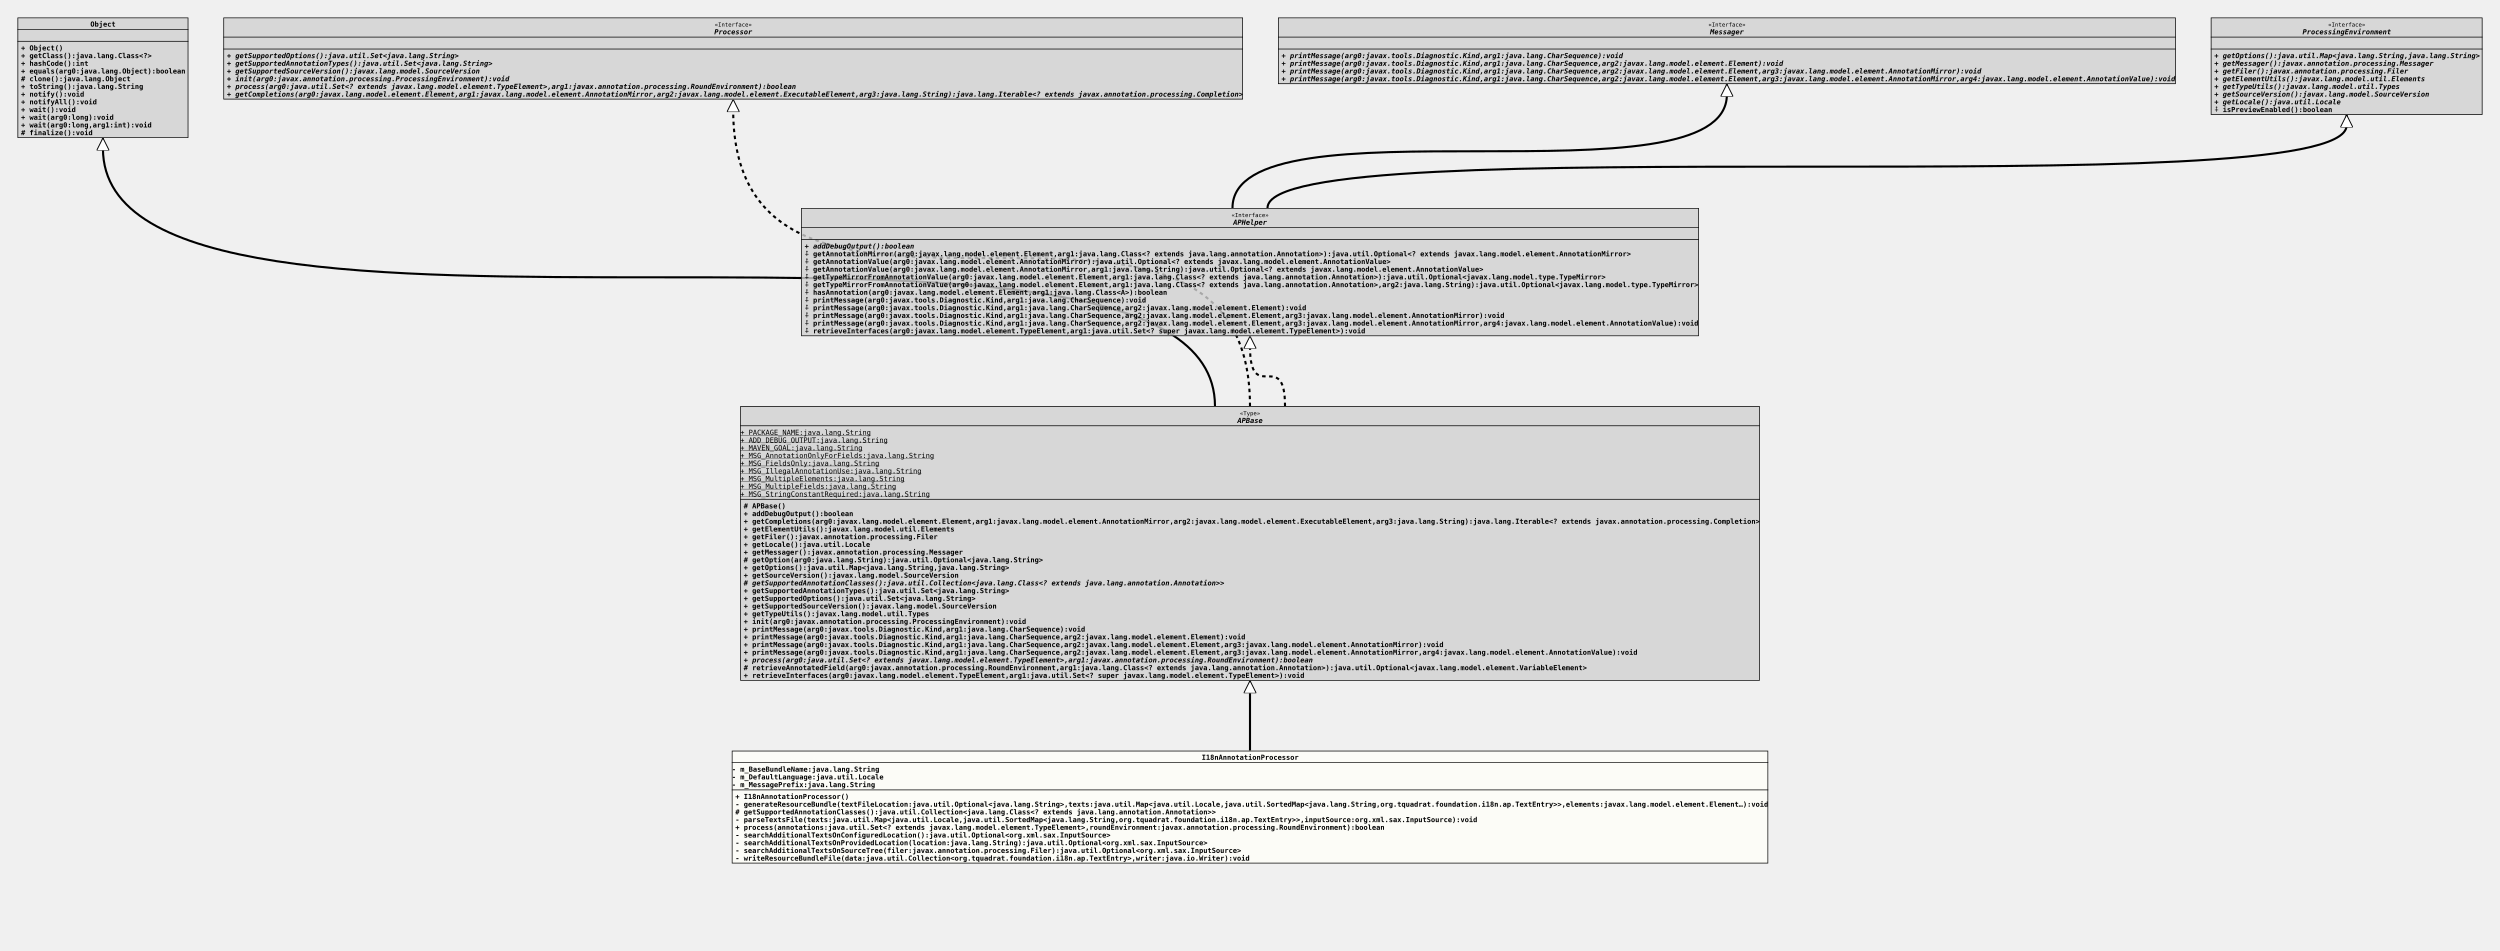
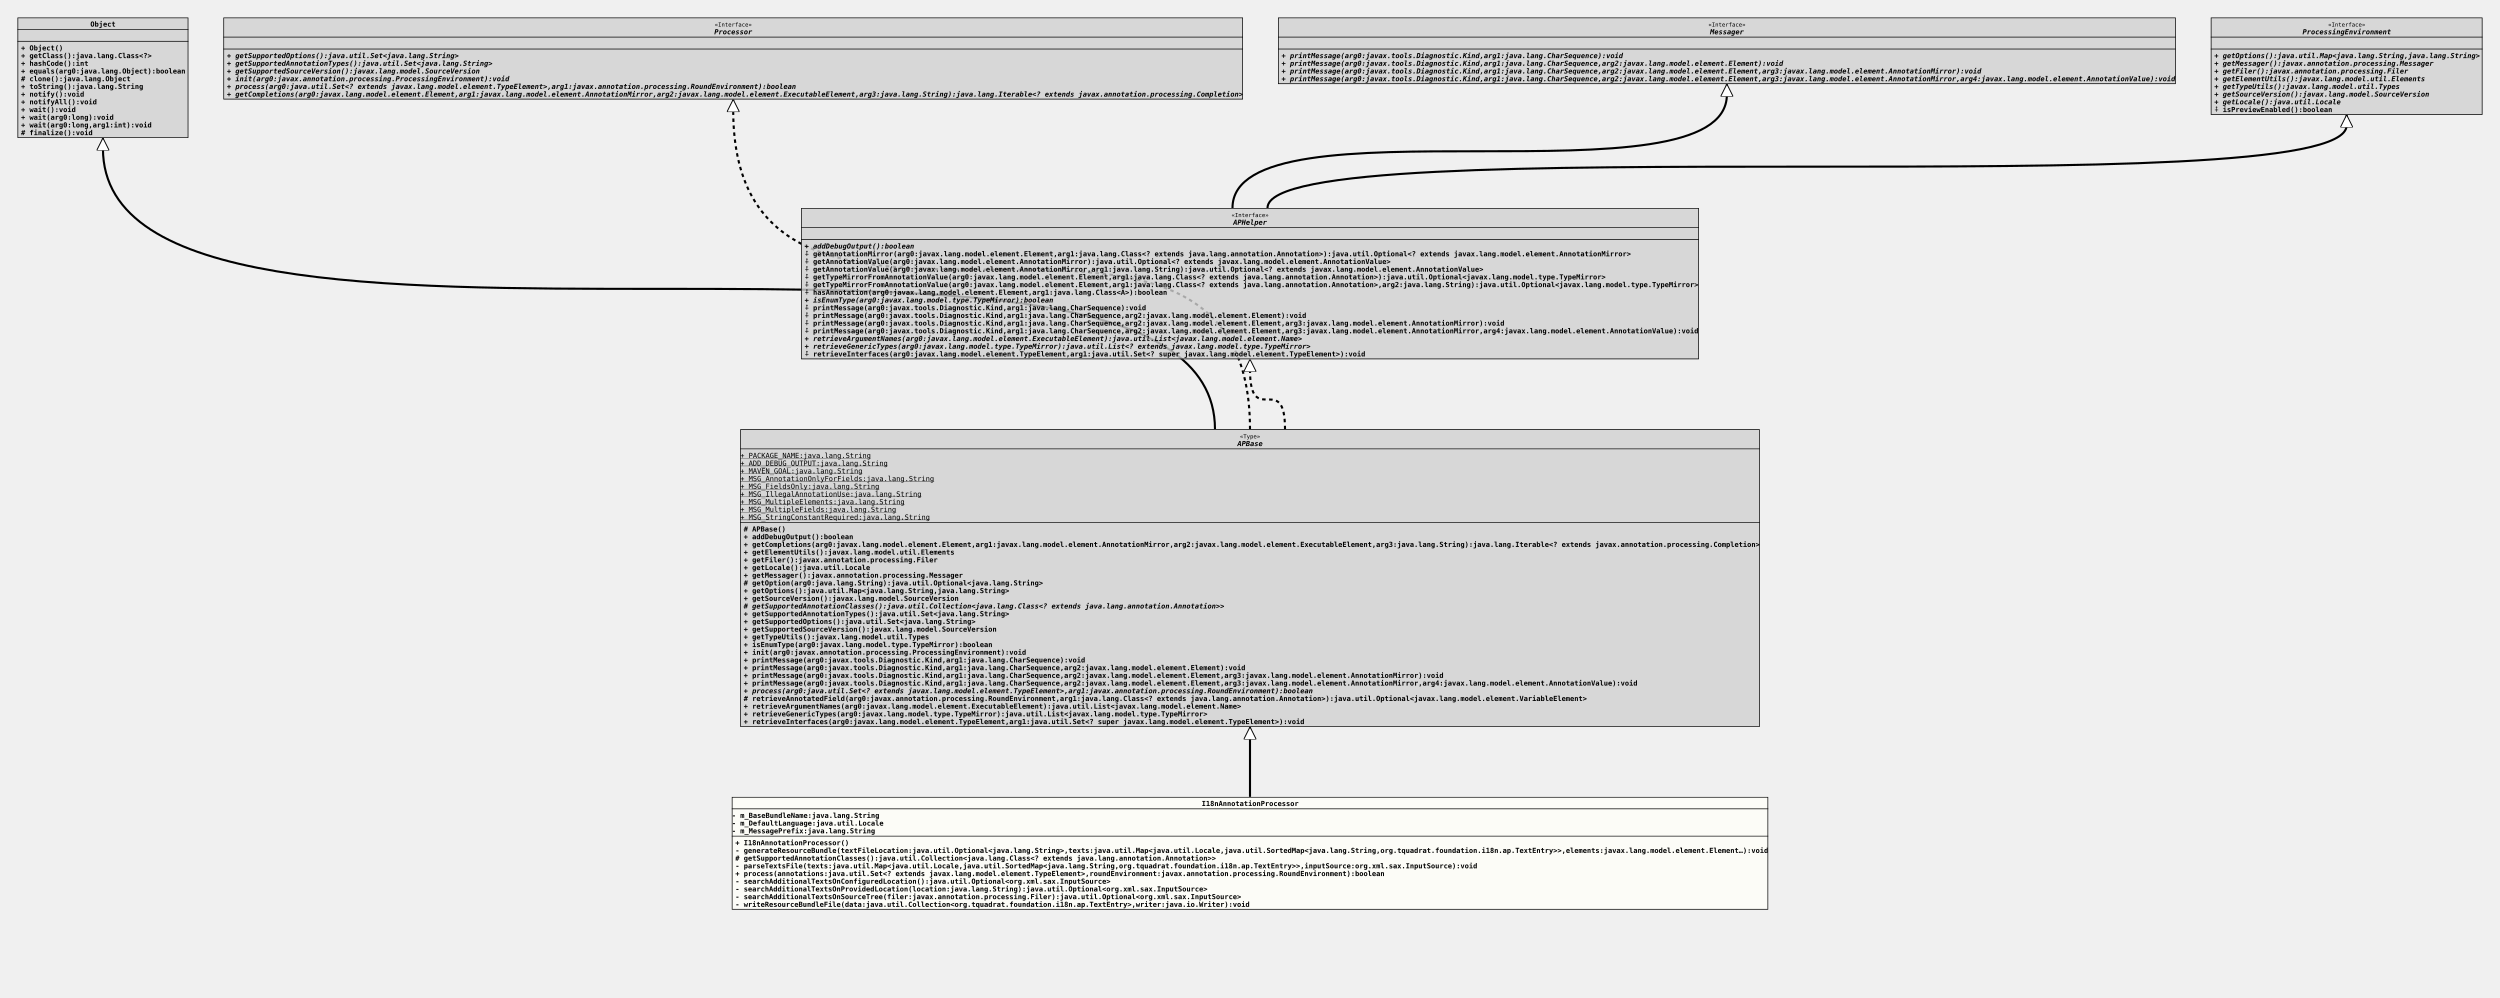
- <svg xmlns="http://www.w3.org/2000/svg" xmlns:xlink="http://www.w3.org/1999/xlink" version="1.1" baseProfile="full" width="3570.000" height="1358.000">
+ <svg xmlns="http://www.w3.org/2000/svg" xmlns:xlink="http://www.w3.org/1999/xlink" version="1.1" baseProfile="full" width="3570.000" height="1424.000">
  <defs>
    <style>
            line
            {
              stroke: black;
            }
            line.separator
            {
              stroke:       black;
              stroke-width: 1;
            }
            marker
            {
              fill: white;
            }
            path
            {
              fill:   white;
              stroke: black;
            }
            path.implementation
            {
              fill:             none;
              stroke-dasharray: 5,5;
              stroke-width:     3;
            }
            path.inheritance
            {
              fill:         none;
              stroke-width: 3;
            }
            rect
            {
              fill:         none;
              stroke:       black;
              stroke-width: 2;
            }
            rect.externalClass
            {
              fill:         #D0D0D0;
              fill-opacity: 0.8;
            }
            rect.focusClass
            {
              fill:         #FFFFF9;
              fill-opacity: 0.8;
            }
            rect.otherClass
            {
              fill:         #F0E68C;
              fill-opacity: 0.8;
            }
            rect.template
            {
              fill:             #FFFFFF;
              fill-opacity:     1.0;
              stroke-dasharray: 3,3;
            }
            text
            {
              font-family: monospace;
              font-size:   10px;
              font-weight: bold;
            }
            text.abstract
            {
              font-style: italic;
            }
            text.final
            {
              text-decoration: underline;
            }
            text.static
            {
              font-weight: normal;
            }
            text.stereotype
            {
              font-size:   8px;
              font-weight: normal;
            }
            </style>
    <marker id="inheritance" viewBox="0,0,40,40" markerUnits="strokeWidth" refX="40" refY="20" markerWidth="6" markerHeight="6" orient="auto">
      <path d="M40,20 l-40,-20 v40 Z" fill="#ffffff" stroke="#000000" stroke-width="3" />
    </marker>
    <marker id="implementation" viewBox="0,0,40,40" markerUnits="strokeWidth" refX="40" refY="20" markerWidth="6" markerHeight="6" orient="auto">
      <path d="M40,20 l-40,-20 v40 Z" fill="#ffffff" stroke="#000000" stroke-width="3" />
    </marker>
    <clipPath id="ID000001">
      <rect class="focusClass" height="161.000" width="1480.000" x="0.000" y="0.000" />
    </clipPath>
    <symbol id="org.tquadrat.foundation.i18n.ap.I18nAnnotationProcessor">
      <g>
        <g class="focusClass" clip-path="url(#ID000001)">
          <rect x="0.000" y="0.000" width="1480.000" height="161.000" class="focusClass" />
          <line x1="0.000" y1="17.000" x2="1480.000" y2="17.000" class="separator" />
          <text x="671.000" y="13.000">I18nAnnotationProcessor</text>
          <line x1="0.000" y1="56.000" x2="1480.000" y2="56.000" class="separator" />
          <text y="30.000">- m_BaseBundleName:java.lang.String</text>
          <text y="41.000">- m_DefaultLanguage:java.util.Locale</text>
          <text y="52.000">- m_MessagePrefix:java.lang.String</text>
          <text x="5.000" y="69.000">+ I18nAnnotationProcessor()</text>
          <text x="5.000" y="80.000">- generateResourceBundle(textFileLocation:java.util.Optional&lt;java.lang.String&gt;,texts:java.util.Map&lt;java.util.Locale,java.util.SortedMap&lt;java.lang.String,org.tquadrat.foundation.i18n.ap.TextEntry&gt;&gt;,elements:javax.lang.model.element.Element…):void</text>
          <text x="5.000" y="91.000"># getSupportedAnnotationClasses():java.util.Collection&lt;java.lang.Class&lt;? extends java.lang.annotation.Annotation&gt;&gt;</text>
          <text x="5.000" y="102.000">- parseTextsFile(texts:java.util.Map&lt;java.util.Locale,java.util.SortedMap&lt;java.lang.String,org.tquadrat.foundation.i18n.ap.TextEntry&gt;&gt;,inputSource:org.xml.sax.InputSource):void</text>
          <text x="5.000" y="113.000">+ process(annotations:java.util.Set&lt;? extends javax.lang.model.element.TypeElement&gt;,roundEnvironment:javax.annotation.processing.RoundEnvironment):boolean</text>
          <text x="5.000" y="124.000">- searchAdditionalTextsOnConfiguredLocation():java.util.Optional&lt;org.xml.sax.InputSource&gt;</text>
          <text x="5.000" y="135.000">- searchAdditionalTextsOnProvidedLocation(location:java.lang.String):java.util.Optional&lt;org.xml.sax.InputSource&gt;</text>
          <text x="5.000" y="146.000">- searchAdditionalTextsOnSourceTree(filer:javax.annotation.processing.Filer):java.util.Optional&lt;org.xml.sax.InputSource&gt;</text>
          <text x="5.000" y="157.000">- writeResourceBundleFile(data:java.util.Collection&lt;org.tquadrat.foundation.i18n.ap.TextEntry&gt;,writer:java.io.Writer):void</text>
        </g>
      </g>
    </symbol>
    <clipPath id="ID000002">
-       <rect class="externalClass" height="392.000" width="1456.000" x="0.000" y="0.000" />
+       <rect class="externalClass" height="425.000" width="1456.000" x="0.000" y="0.000" />
    </clipPath>
    <symbol id="org.tquadrat.foundation.ap.APBase">
      <g>
        <g clip-path="url(#ID000002)">
-           <rect x="0.000" y="0.000" width="1456.000" height="392.000" class="externalClass" />
+           <rect x="0.000" y="0.000" width="1456.000" height="425.000" class="externalClass" />
          <line x1="0.000" y1="28.000" x2="1456.000" y2="28.000" class="separator" />
          <text x="713.600" y="13.000" class="stereotype">«Type»</text>
          <text x="710.000" y="24.000" class="abstract">APBase</text>
          <line x1="0.000" y1="133.000" x2="1456.000" y2="133.000" class="separator" />
          <text y="41.000" class="static final">+ PACKAGE_NAME:java.lang.String</text>
          <text y="52.000" class="static final">+ ADD_DEBUG_OUTPUT:java.lang.String</text>
          <text y="63.000" class="static final">+ MAVEN_GOAL:java.lang.String</text>
          <text y="74.000" class="static final">+ MSG_AnnotationOnlyForFields:java.lang.String</text>
          <text y="85.000" class="static final">+ MSG_FieldsOnly:java.lang.String</text>
          <text y="96.000" class="static final">+ MSG_IllegalAnnotationUse:java.lang.String</text>
          <text y="107.000" class="static final">+ MSG_MultipleElements:java.lang.String</text>
          <text y="118.000" class="static final">+ MSG_MultipleFields:java.lang.String</text>
          <text y="129.000" class="static final">+ MSG_StringConstantRequired:java.lang.String</text>
          <text x="5.000" y="146.000"># APBase()</text>
          <text x="5.000" y="157.000">+ addDebugOutput():boolean</text>
          <text x="5.000" y="168.000">+ getCompletions(arg0:javax.lang.model.element.Element,arg1:javax.lang.model.element.AnnotationMirror,arg2:javax.lang.model.element.ExecutableElement,arg3:java.lang.String):java.lang.Iterable&lt;? extends javax.annotation.processing.Completion&gt;</text>
          <text x="5.000" y="179.000">+ getElementUtils():javax.lang.model.util.Elements</text>
          <text x="5.000" y="190.000">+ getFiler():javax.annotation.processing.Filer</text>
          <text x="5.000" y="201.000">+ getLocale():java.util.Locale</text>
          <text x="5.000" y="212.000">+ getMessager():javax.annotation.processing.Messager</text>
          <text x="5.000" y="223.000"># getOption(arg0:java.lang.String):java.util.Optional&lt;java.lang.String&gt;</text>
          <text x="5.000" y="234.000">+ getOptions():java.util.Map&lt;java.lang.String,java.lang.String&gt;</text>
          <text x="5.000" y="245.000">+ getSourceVersion():javax.lang.model.SourceVersion</text>
          <text x="5.000" y="256.000" class="abstract"># getSupportedAnnotationClasses():java.util.Collection&lt;java.lang.Class&lt;? extends java.lang.annotation.Annotation&gt;&gt;</text>
          <text x="5.000" y="267.000">+ getSupportedAnnotationTypes():java.util.Set&lt;java.lang.String&gt;</text>
          <text x="5.000" y="278.000">+ getSupportedOptions():java.util.Set&lt;java.lang.String&gt;</text>
          <text x="5.000" y="289.000">+ getSupportedSourceVersion():javax.lang.model.SourceVersion</text>
          <text x="5.000" y="300.000">+ getTypeUtils():javax.lang.model.util.Types</text>
-           <text x="5.000" y="311.000">+ init(arg0:javax.annotation.processing.ProcessingEnvironment):void</text>
-           <text x="5.000" y="322.000">+ printMessage(arg0:javax.tools.Diagnostic.Kind,arg1:java.lang.CharSequence):void</text>
-           <text x="5.000" y="333.000">+ printMessage(arg0:javax.tools.Diagnostic.Kind,arg1:java.lang.CharSequence,arg2:javax.lang.model.element.Element):void</text>
-           <text x="5.000" y="344.000">+ printMessage(arg0:javax.tools.Diagnostic.Kind,arg1:java.lang.CharSequence,arg2:javax.lang.model.element.Element,arg3:javax.lang.model.element.AnnotationMirror):void</text>
-           <text x="5.000" y="355.000">+ printMessage(arg0:javax.tools.Diagnostic.Kind,arg1:java.lang.CharSequence,arg2:javax.lang.model.element.Element,arg3:javax.lang.model.element.AnnotationMirror,arg4:javax.lang.model.element.AnnotationValue):void</text>
-           <text x="5.000" y="366.000" class="abstract">+ process(arg0:java.util.Set&lt;? extends javax.lang.model.element.TypeElement&gt;,arg1:javax.annotation.processing.RoundEnvironment):boolean</text>
-           <text x="5.000" y="377.000"># retrieveAnnotatedField(arg0:javax.annotation.processing.RoundEnvironment,arg1:java.lang.Class&lt;? extends java.lang.annotation.Annotation&gt;):java.util.Optional&lt;javax.lang.model.element.VariableElement&gt;</text>
-           <text x="5.000" y="388.000">+ retrieveInterfaces(arg0:javax.lang.model.element.TypeElement,arg1:java.util.Set&lt;? super javax.lang.model.element.TypeElement&gt;):void</text>
+           <text x="5.000" y="311.000">+ isEnumType(arg0:javax.lang.model.type.TypeMirror):boolean</text>
+           <text x="5.000" y="322.000">+ init(arg0:javax.annotation.processing.ProcessingEnvironment):void</text>
+           <text x="5.000" y="333.000">+ printMessage(arg0:javax.tools.Diagnostic.Kind,arg1:java.lang.CharSequence):void</text>
+           <text x="5.000" y="344.000">+ printMessage(arg0:javax.tools.Diagnostic.Kind,arg1:java.lang.CharSequence,arg2:javax.lang.model.element.Element):void</text>
+           <text x="5.000" y="355.000">+ printMessage(arg0:javax.tools.Diagnostic.Kind,arg1:java.lang.CharSequence,arg2:javax.lang.model.element.Element,arg3:javax.lang.model.element.AnnotationMirror):void</text>
+           <text x="5.000" y="366.000">+ printMessage(arg0:javax.tools.Diagnostic.Kind,arg1:java.lang.CharSequence,arg2:javax.lang.model.element.Element,arg3:javax.lang.model.element.AnnotationMirror,arg4:javax.lang.model.element.AnnotationValue):void</text>
+           <text x="5.000" y="377.000" class="abstract">+ process(arg0:java.util.Set&lt;? extends javax.lang.model.element.TypeElement&gt;,arg1:javax.annotation.processing.RoundEnvironment):boolean</text>
+           <text x="5.000" y="388.000"># retrieveAnnotatedField(arg0:javax.annotation.processing.RoundEnvironment,arg1:java.lang.Class&lt;? extends java.lang.annotation.Annotation&gt;):java.util.Optional&lt;javax.lang.model.element.VariableElement&gt;</text>
+           <text x="5.000" y="399.000">+ retrieveArgumentNames(arg0:javax.lang.model.element.ExecutableElement):java.util.List&lt;javax.lang.model.element.Name&gt;</text>
+           <text x="5.000" y="410.000">+ retrieveGenericTypes(arg0:javax.lang.model.type.TypeMirror):java.util.List&lt;javax.lang.model.type.TypeMirror&gt;</text>
+           <text x="5.000" y="421.000">+ retrieveInterfaces(arg0:javax.lang.model.element.TypeElement,arg1:java.util.Set&lt;? super javax.lang.model.element.TypeElement&gt;):void</text>
        </g>
      </g>
    </symbol>
    <clipPath id="ID000003">
      <rect class="externalClass" height="172.000" width="244.000" x="0.000" y="0.000" />
    </clipPath>
    <symbol id="java.lang.Object">
      <g>
        <g clip-path="url(#ID000003)">
          <rect x="0.000" y="0.000" width="244.000" height="172.000" class="externalClass" />
          <line x1="0.000" y1="17.000" x2="244.000" y2="17.000" class="separator" />
          <text x="104.000" y="13.000">Object</text>
          <line x1="0.000" y1="34.000" x2="244.000" y2="34.000" class="separator" />
          <text x="5.000" y="30.000" />
          <text x="5.000" y="47.000">+ Object()</text>
          <text x="5.000" y="58.000">+ getClass():java.lang.Class&lt;?&gt;</text>
          <text x="5.000" y="69.000">+ hashCode():int</text>
          <text x="5.000" y="80.000">+ equals(arg0:java.lang.Object):boolean</text>
          <text x="5.000" y="91.000"># clone():java.lang.Object</text>
          <text x="5.000" y="102.000">+ toString():java.lang.String</text>
          <text x="5.000" y="113.000">+ notify():void</text>
          <text x="5.000" y="124.000">+ notifyAll():void</text>
          <text x="5.000" y="135.000">+ wait():void</text>
          <text x="5.000" y="146.000">+ wait(arg0:long):void</text>
          <text x="5.000" y="157.000">+ wait(arg0:long,arg1:int):void</text>
          <text x="5.000" y="168.000"># finalize():void</text>
        </g>
      </g>
    </symbol>
    <clipPath id="ID000004">
      <rect class="externalClass" height="117.000" width="1456.000" x="0.000" y="0.000" />
    </clipPath>
    <symbol id="javax.annotation.processing.Processor">
      <g>
        <g clip-path="url(#ID000004)">
          <rect x="0.000" y="0.000" width="1456.000" height="117.000" class="externalClass" />
          <line x1="0.000" y1="28.000" x2="1456.000" y2="28.000" class="separator" />
          <text x="701.600" y="13.000" class="stereotype">«Interface»</text>
          <text x="701.000" y="24.000" class="abstract">Processor</text>
          <line x1="0.000" y1="45.000" x2="1456.000" y2="45.000" class="separator" />
          <text x="5.000" y="41.000" />
          <text x="5.000" y="58.000" class="abstract">+ getSupportedOptions():java.util.Set&lt;java.lang.String&gt;</text>
          <text x="5.000" y="69.000" class="abstract">+ getSupportedAnnotationTypes():java.util.Set&lt;java.lang.String&gt;</text>
          <text x="5.000" y="80.000" class="abstract">+ getSupportedSourceVersion():javax.lang.model.SourceVersion</text>
          <text x="5.000" y="91.000" class="abstract">+ init(arg0:javax.annotation.processing.ProcessingEnvironment):void</text>
          <text x="5.000" y="102.000" class="abstract">+ process(arg0:java.util.Set&lt;? extends javax.lang.model.element.TypeElement&gt;,arg1:javax.annotation.processing.RoundEnvironment):boolean</text>
          <text x="5.000" y="113.000" class="abstract">+ getCompletions(arg0:javax.lang.model.element.Element,arg1:javax.lang.model.element.AnnotationMirror,arg2:javax.lang.model.element.ExecutableElement,arg3:java.lang.String):java.lang.Iterable&lt;? extends javax.annotation.processing.Completion&gt;</text>
        </g>
      </g>
    </symbol>
    <clipPath id="ID000005">
-       <rect class="externalClass" height="183.000" width="1282.000" x="0.000" y="0.000" />
+       <rect class="externalClass" height="216.000" width="1282.000" x="0.000" y="0.000" />
    </clipPath>
    <symbol id="org.tquadrat.foundation.ap.APHelper">
      <g>
        <g clip-path="url(#ID000005)">
-           <rect x="0.000" y="0.000" width="1282.000" height="183.000" class="externalClass" />
+           <rect x="0.000" y="0.000" width="1282.000" height="216.000" class="externalClass" />
          <line x1="0.000" y1="28.000" x2="1282.000" y2="28.000" class="separator" />
          <text x="614.600" y="13.000" class="stereotype">«Interface»</text>
          <text x="617.000" y="24.000" class="abstract">APHelper</text>
          <line x1="0.000" y1="45.000" x2="1282.000" y2="45.000" class="separator" />
          <text x="5.000" y="41.000" />
          <text x="5.000" y="58.000" class="abstract">+ addDebugOutput():boolean</text>
          <text x="5.000" y="69.000">⨢ getAnnotationMirror(arg0:javax.lang.model.element.Element,arg1:java.lang.Class&lt;? extends java.lang.annotation.Annotation&gt;):java.util.Optional&lt;? extends javax.lang.model.element.AnnotationMirror&gt;</text>
          <text x="5.000" y="80.000">⨢ getAnnotationValue(arg0:javax.lang.model.element.AnnotationMirror):java.util.Optional&lt;? extends javax.lang.model.element.AnnotationValue&gt;</text>
          <text x="5.000" y="91.000">⨢ getAnnotationValue(arg0:javax.lang.model.element.AnnotationMirror,arg1:java.lang.String):java.util.Optional&lt;? extends javax.lang.model.element.AnnotationValue&gt;</text>
          <text x="5.000" y="102.000">⨢ getTypeMirrorFromAnnotationValue(arg0:javax.lang.model.element.Element,arg1:java.lang.Class&lt;? extends java.lang.annotation.Annotation&gt;):java.util.Optional&lt;javax.lang.model.type.TypeMirror&gt;</text>
          <text x="5.000" y="113.000">⨢ getTypeMirrorFromAnnotationValue(arg0:javax.lang.model.element.Element,arg1:java.lang.Class&lt;? extends java.lang.annotation.Annotation&gt;,arg2:java.lang.String):java.util.Optional&lt;javax.lang.model.type.TypeMirror&gt;</text>
          <text x="5.000" y="124.000">⨢ hasAnnotation(arg0:javax.lang.model.element.Element,arg1:java.lang.Class&lt;A&gt;):boolean</text>
-           <text x="5.000" y="135.000">⨢ printMessage(arg0:javax.tools.Diagnostic.Kind,arg1:java.lang.CharSequence):void</text>
-           <text x="5.000" y="146.000">⨢ printMessage(arg0:javax.tools.Diagnostic.Kind,arg1:java.lang.CharSequence,arg2:javax.lang.model.element.Element):void</text>
-           <text x="5.000" y="157.000">⨢ printMessage(arg0:javax.tools.Diagnostic.Kind,arg1:java.lang.CharSequence,arg2:javax.lang.model.element.Element,arg3:javax.lang.model.element.AnnotationMirror):void</text>
-           <text x="5.000" y="168.000">⨢ printMessage(arg0:javax.tools.Diagnostic.Kind,arg1:java.lang.CharSequence,arg2:javax.lang.model.element.Element,arg3:javax.lang.model.element.AnnotationMirror,arg4:javax.lang.model.element.AnnotationValue):void</text>
-           <text x="5.000" y="179.000">⨢ retrieveInterfaces(arg0:javax.lang.model.element.TypeElement,arg1:java.util.Set&lt;? super javax.lang.model.element.TypeElement&gt;):void</text>
+           <text x="5.000" y="135.000" class="abstract">+ isEnumType(arg0:javax.lang.model.type.TypeMirror):boolean</text>
+           <text x="5.000" y="146.000">⨢ printMessage(arg0:javax.tools.Diagnostic.Kind,arg1:java.lang.CharSequence):void</text>
+           <text x="5.000" y="157.000">⨢ printMessage(arg0:javax.tools.Diagnostic.Kind,arg1:java.lang.CharSequence,arg2:javax.lang.model.element.Element):void</text>
+           <text x="5.000" y="168.000">⨢ printMessage(arg0:javax.tools.Diagnostic.Kind,arg1:java.lang.CharSequence,arg2:javax.lang.model.element.Element,arg3:javax.lang.model.element.AnnotationMirror):void</text>
+           <text x="5.000" y="179.000">⨢ printMessage(arg0:javax.tools.Diagnostic.Kind,arg1:java.lang.CharSequence,arg2:javax.lang.model.element.Element,arg3:javax.lang.model.element.AnnotationMirror,arg4:javax.lang.model.element.AnnotationValue):void</text>
+           <text x="5.000" y="190.000" class="abstract">+ retrieveArgumentNames(arg0:javax.lang.model.element.ExecutableElement):java.util.List&lt;javax.lang.model.element.Name&gt;</text>
+           <text x="5.000" y="201.000" class="abstract">+ retrieveGenericTypes(arg0:javax.lang.model.type.TypeMirror):java.util.List&lt;? extends javax.lang.model.type.TypeMirror&gt;</text>
+           <text x="5.000" y="212.000">⨢ retrieveInterfaces(arg0:javax.lang.model.element.TypeElement,arg1:java.util.Set&lt;? super javax.lang.model.element.TypeElement&gt;):void</text>
        </g>
      </g>
    </symbol>
    <clipPath id="ID000006">
      <rect class="externalClass" height="95.000" width="1282.000" x="0.000" y="0.000" />
    </clipPath>
    <symbol id="javax.annotation.processing.Messager">
      <g>
        <g clip-path="url(#ID000006)">
          <rect x="0.000" y="0.000" width="1282.000" height="95.000" class="externalClass" />
          <line x1="0.000" y1="28.000" x2="1282.000" y2="28.000" class="separator" />
          <text x="614.600" y="13.000" class="stereotype">«Interface»</text>
          <text x="617.000" y="24.000" class="abstract">Messager</text>
          <line x1="0.000" y1="45.000" x2="1282.000" y2="45.000" class="separator" />
          <text x="5.000" y="41.000" />
          <text x="5.000" y="58.000" class="abstract">+ printMessage(arg0:javax.tools.Diagnostic.Kind,arg1:java.lang.CharSequence):void</text>
          <text x="5.000" y="69.000" class="abstract">+ printMessage(arg0:javax.tools.Diagnostic.Kind,arg1:java.lang.CharSequence,arg2:javax.lang.model.element.Element):void</text>
          <text x="5.000" y="80.000" class="abstract">+ printMessage(arg0:javax.tools.Diagnostic.Kind,arg1:java.lang.CharSequence,arg2:javax.lang.model.element.Element,arg3:javax.lang.model.element.AnnotationMirror):void</text>
          <text x="5.000" y="91.000" class="abstract">+ printMessage(arg0:javax.tools.Diagnostic.Kind,arg1:java.lang.CharSequence,arg2:javax.lang.model.element.Element,arg3:javax.lang.model.element.AnnotationMirror,arg4:javax.lang.model.element.AnnotationValue):void</text>
        </g>
      </g>
    </symbol>
    <clipPath id="ID000007">
      <rect class="externalClass" height="139.000" width="388.000" x="0.000" y="0.000" />
    </clipPath>
    <symbol id="javax.annotation.processing.ProcessingEnvironment">
      <g>
        <g clip-path="url(#ID000007)">
          <rect x="0.000" y="0.000" width="388.000" height="139.000" class="externalClass" />
          <line x1="0.000" y1="28.000" x2="388.000" y2="28.000" class="separator" />
          <text x="167.600" y="13.000" class="stereotype">«Interface»</text>
          <text x="131.000" y="24.000" class="abstract">ProcessingEnvironment</text>
          <line x1="0.000" y1="45.000" x2="388.000" y2="45.000" class="separator" />
          <text x="5.000" y="41.000" />
          <text x="5.000" y="58.000" class="abstract">+ getOptions():java.util.Map&lt;java.lang.String,java.lang.String&gt;</text>
          <text x="5.000" y="69.000" class="abstract">+ getMessager():javax.annotation.processing.Messager</text>
          <text x="5.000" y="80.000" class="abstract">+ getFiler():javax.annotation.processing.Filer</text>
          <text x="5.000" y="91.000" class="abstract">+ getElementUtils():javax.lang.model.util.Elements</text>
          <text x="5.000" y="102.000" class="abstract">+ getTypeUtils():javax.lang.model.util.Types</text>
          <text x="5.000" y="113.000" class="abstract">+ getSourceVersion():javax.lang.model.SourceVersion</text>
          <text x="5.000" y="124.000" class="abstract">+ getLocale():java.util.Locale</text>
          <text x="5.000" y="135.000">⨢ isPreviewEnabled():boolean</text>
        </g>
      </g>
    </symbol>
  </defs>
-   <path class="inheritance" d="M1785.000,1072.000 L1785.000,972.000" marker-end="url(#inheritance)" />
-   <path class="inheritance" d="M1735.000,580.000 c0.000,-368.000,-1588.000,0.000,-1588.000,-368.000 v-15" marker-end="url(#inheritance)" />
-   <path class="implementation" d="M1785.000,580.000 c0.000,-423.000,-738.000,0.000,-738.000,-423.000 v-15" marker-end="url(#implementation)" />
-   <path class="implementation" d="M1835.000,580.000 c0.000,-85.000,-50.000,0.000,-50.000,-85.000 v-15" marker-end="url(#implementation)" />
+   <path class="inheritance" d="M1785.000,1138.000 L1785.000,1038.000" marker-end="url(#inheritance)" />
+   <path class="inheritance" d="M1735.000,613.000 c0.000,-401.000,-1588.000,0.000,-1588.000,-401.000 v-15" marker-end="url(#inheritance)" />
+   <path class="implementation" d="M1785.000,613.000 c0.000,-456.000,-738.000,0.000,-738.000,-456.000 v-15" marker-end="url(#implementation)" />
+   <path class="implementation" d="M1835.000,613.000 c0.000,-85.000,-50.000,0.000,-50.000,-85.000 v-15" marker-end="url(#implementation)" />
  <path class="inheritance" d="M1760.000,297.000 c0.000,-162.000,706.000,0.000,706.000,-162.000 v-15" marker-end="url(#inheritance)" />
  <path class="inheritance" d="M1810.000,297.000 c0.000,-118.000,1541.000,0.000,1541.000,-118.000 v-15" marker-end="url(#inheritance)" />
  <use x="25.000" y="25.000" xlink:href="#java.lang.Object" />
  <use x="319.000" y="25.000" xlink:href="#javax.annotation.processing.Processor" />
  <use x="1825.000" y="25.000" xlink:href="#javax.annotation.processing.Messager" />
  <use x="3157.000" y="25.000" xlink:href="#javax.annotation.processing.ProcessingEnvironment" />
  <use x="1144.000" y="297.000" xlink:href="#org.tquadrat.foundation.ap.APHelper" />
-   <use x="1057.000" y="580.000" xlink:href="#org.tquadrat.foundation.ap.APBase" />
-   <use x="1045.000" y="1072.000" xlink:href="#org.tquadrat.foundation.i18n.ap.I18nAnnotationProcessor" />
+   <use x="1057.000" y="613.000" xlink:href="#org.tquadrat.foundation.ap.APBase" />
+   <use x="1045.000" y="1138.000" xlink:href="#org.tquadrat.foundation.i18n.ap.I18nAnnotationProcessor" />
</svg>
